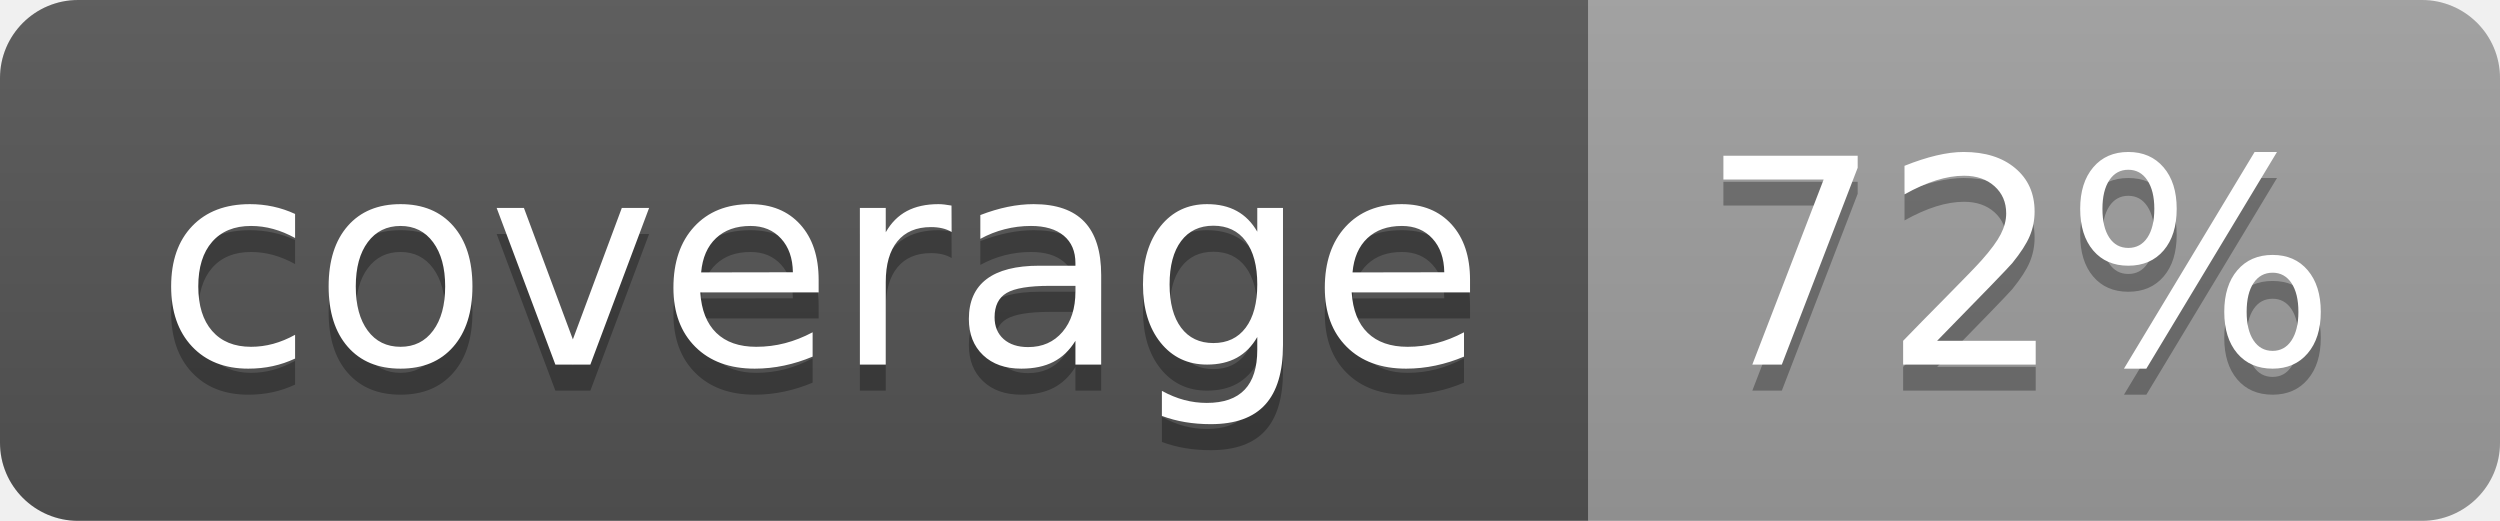
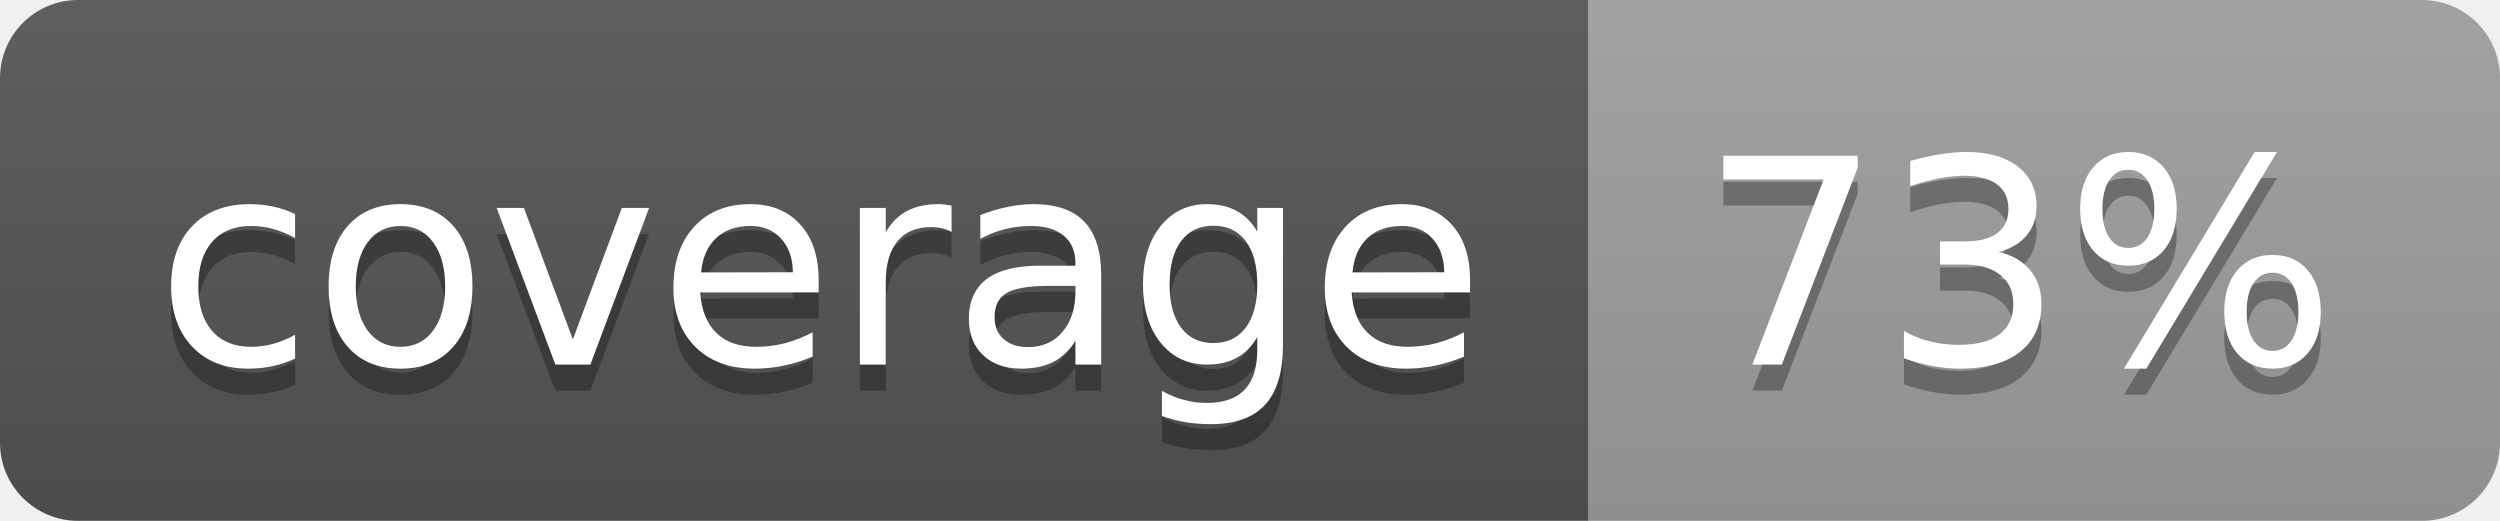
<svg xmlns="http://www.w3.org/2000/svg" width="96" height="20">
  <linearGradient id="b" x2="0" y2="100%">
    <stop offset="0" stop-color="#bbb" stop-opacity=".1" />
    <stop offset="1" stop-opacity=".1" />
  </linearGradient>
  <clipPath id="a">
    <rect width="96" height="20" rx="3" fill="#fff" />
  </clipPath>
  <g clip-path="url(#a)">
    <path fill="#555" d="M0 0h61v20H0z" />
    <path fill="#9F9F9F" d="M61 0h35v20H61z" />
    <path fill="url(#b)" d="M0 0h96v20H0z" />
  </g>
  <g fill="#fff" text-anchor="middle" font-family="DejaVu Sans,Verdana,Geneva,sans-serif" font-size="110">
    <text x="315" y="150" fill="#010101" fill-opacity=".3" transform="scale(.1)" textLength="510">coverage</text>
    <text x="315" y="140" transform="scale(.1)" textLength="510">coverage</text>
-     <text x="775" y="150" fill="#010101" fill-opacity=".3" transform="scale(.1)" textLength="250">72%</text>
-     <text x="775" y="140" transform="scale(.1)" textLength="250">72%</text>
+     <text x="775" y="150" fill="#010101" fill-opacity=".3" transform="scale(.1)" textLength="250">73%</text>
+     <text x="775" y="140" transform="scale(.1)" textLength="250">73%</text>
  </g>
</svg>
